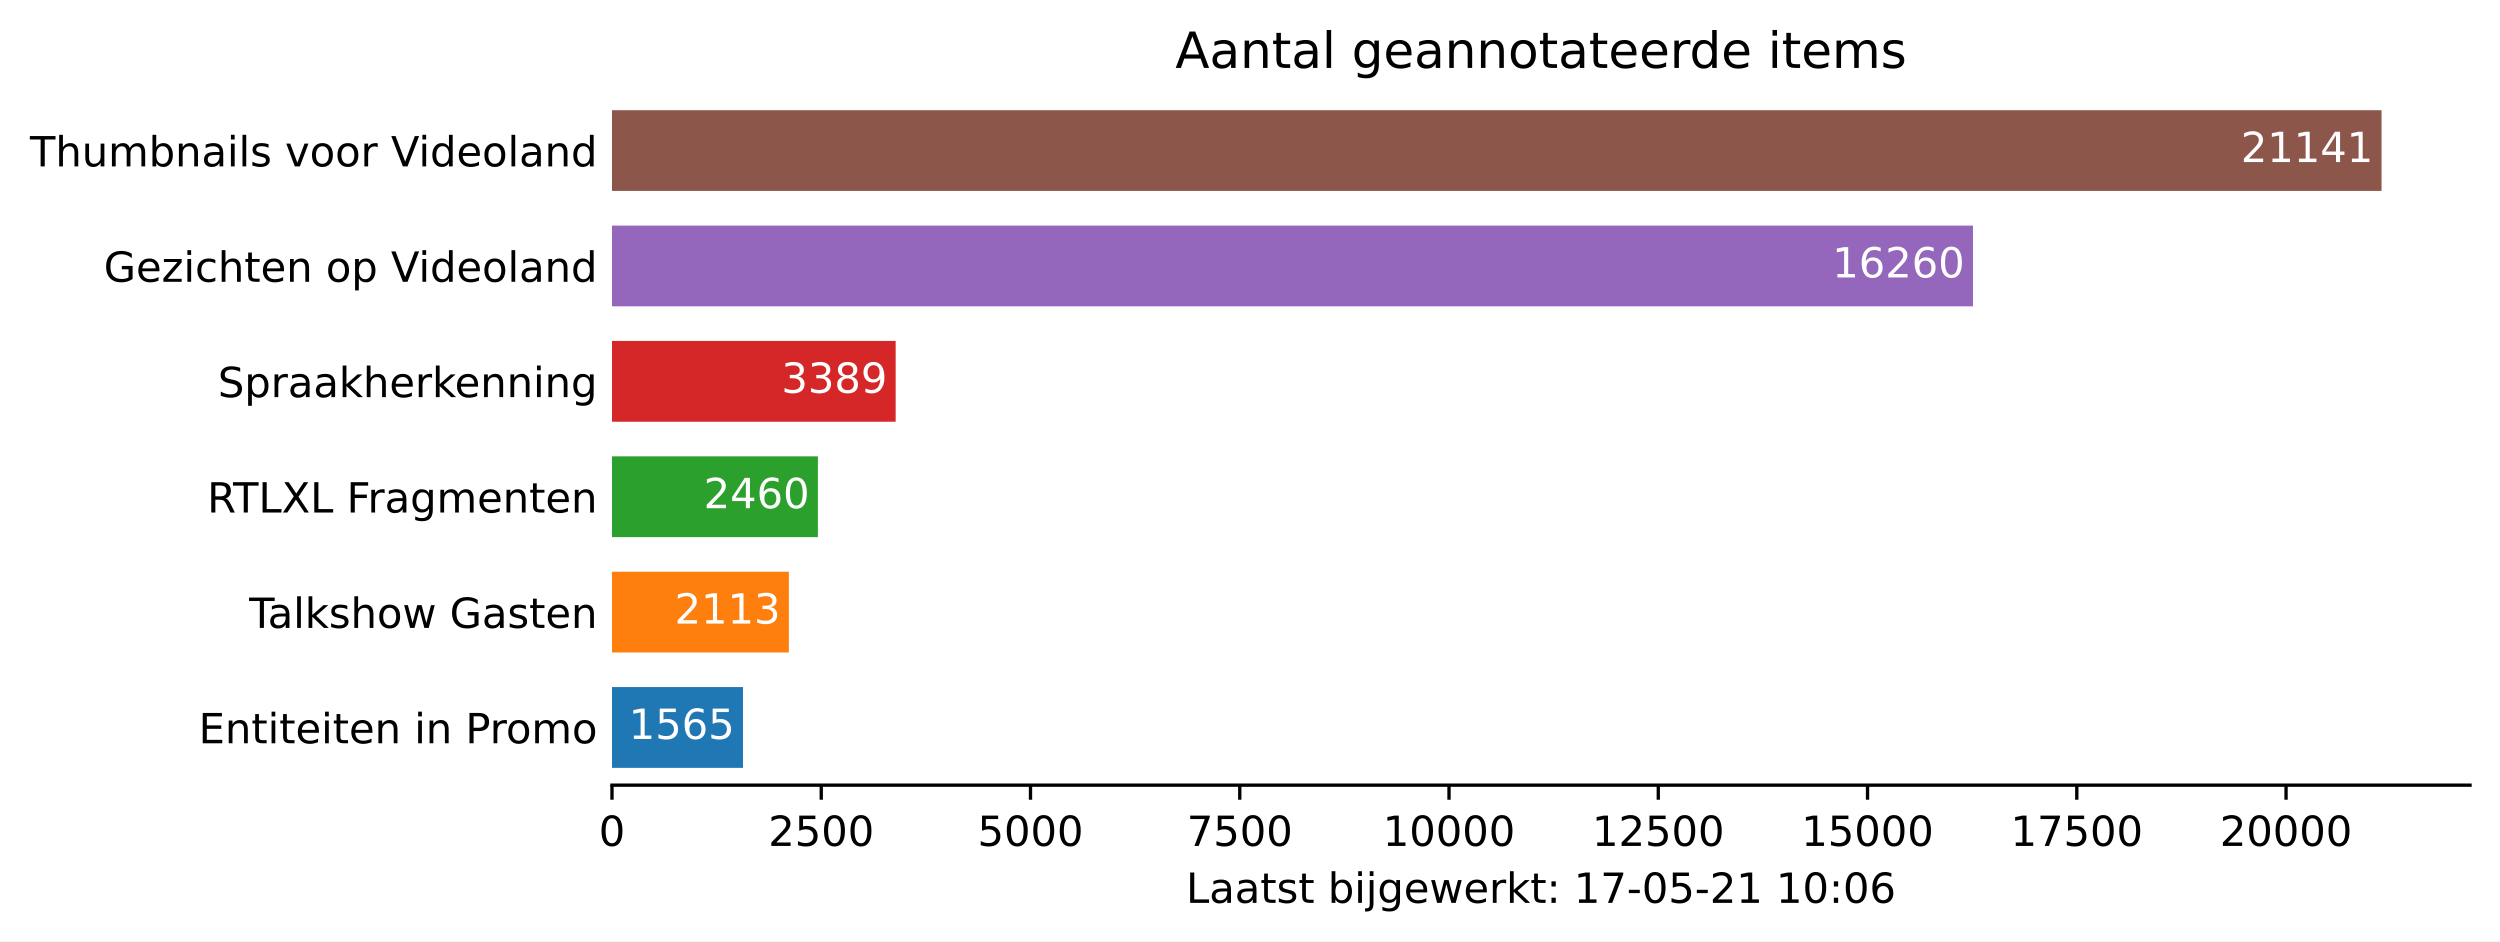
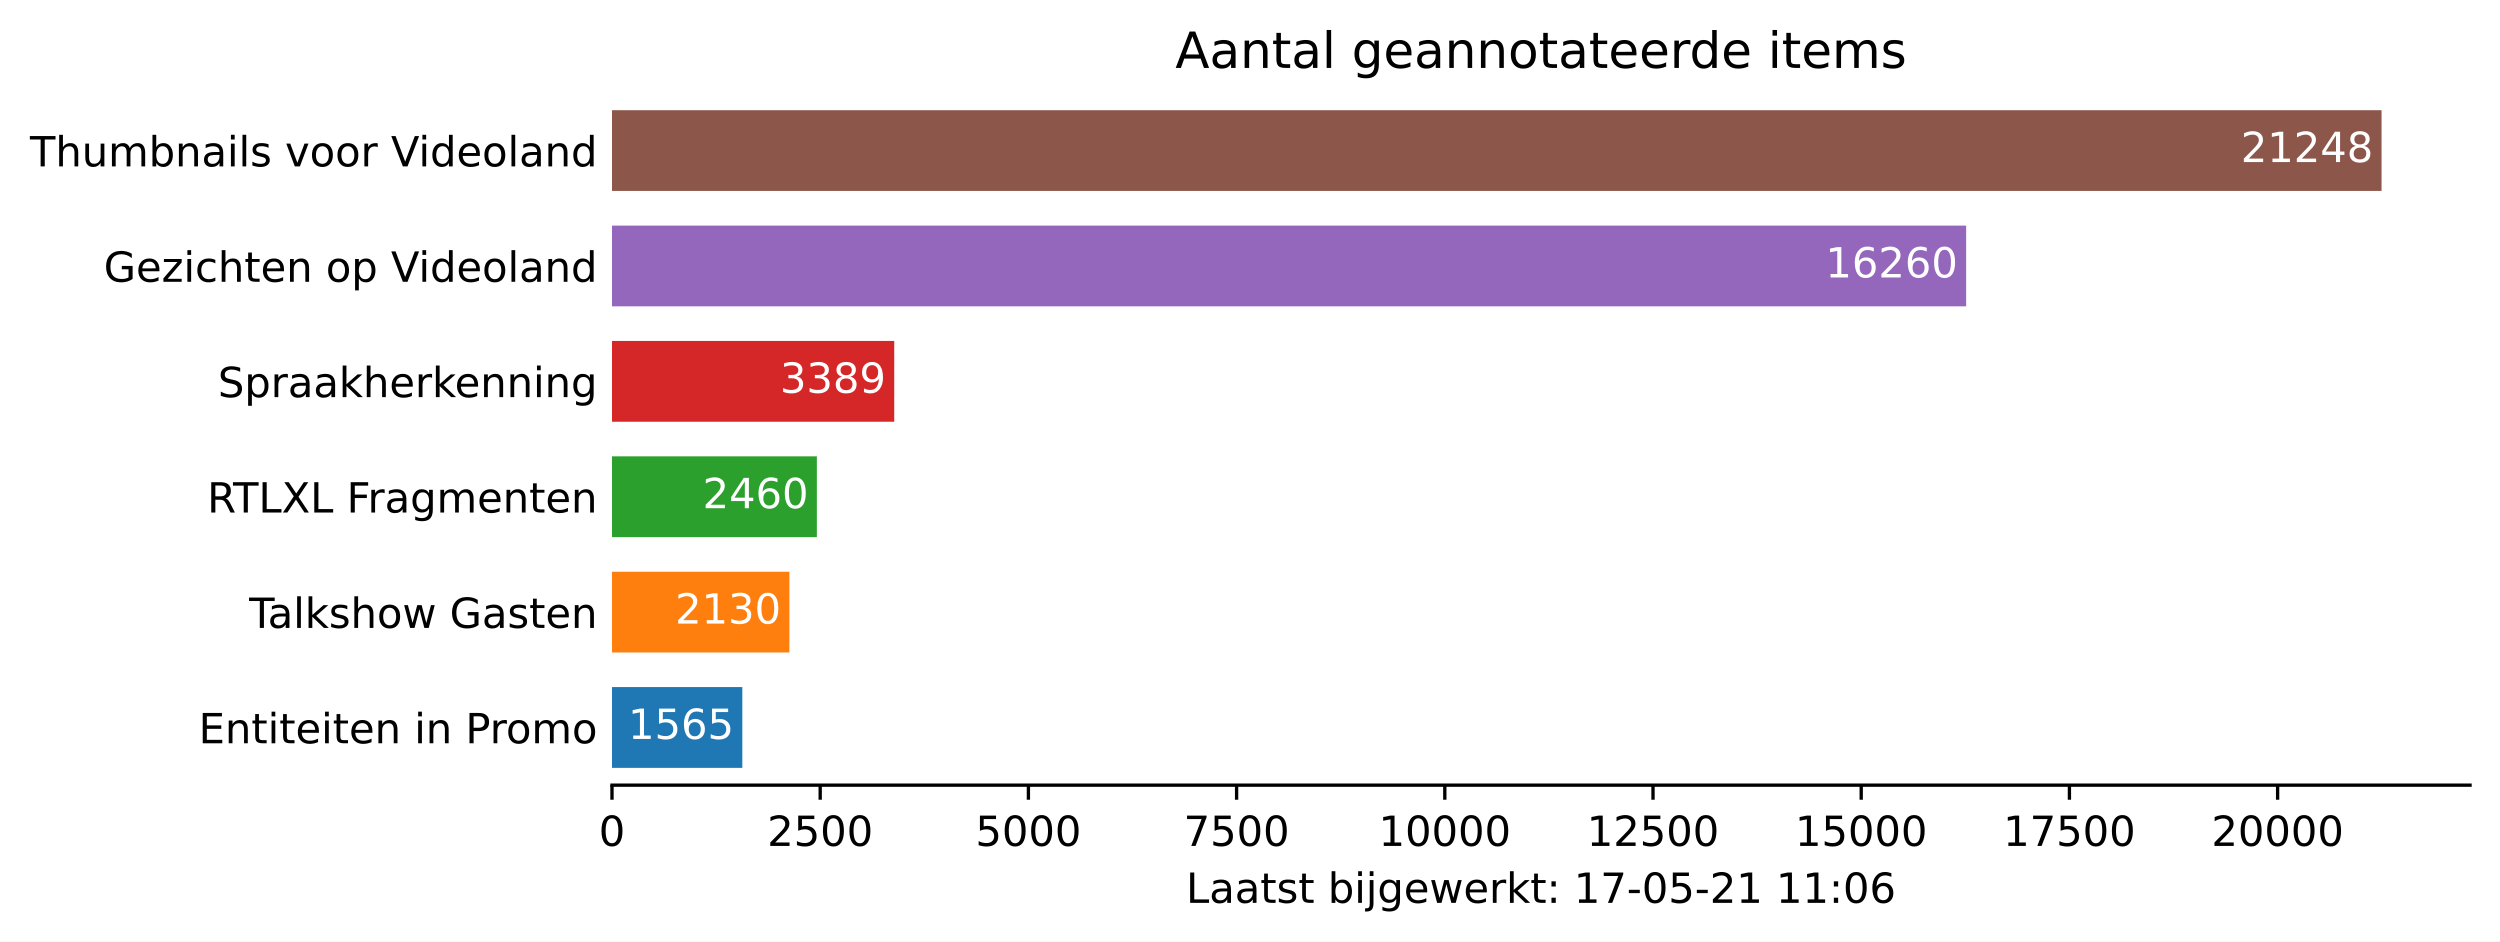
<svg xmlns="http://www.w3.org/2000/svg" xmlns:xlink="http://www.w3.org/1999/xlink" height="226.194pt" version="1.1" viewBox="0 0 600.633 226.194" width="600.633pt">
  <defs>
    <style type="text/css">*{stroke-linecap:butt;stroke-linejoin:round;}</style>
  </defs>
  <g id="figure_1">
    <g id="patch_1">
      <path d="M 0 226.194  L 600.633 226.194  L 600.633 0  L 0 0  z " style="fill:#ffffff;" />
    </g>
    <g id="axes_1">
      <g id="patch_2">
        <path d="M 147.033 188.638  L 593.433 188.638  L 593.433 22.318  L 147.033 22.318  z " style="fill:#ffffff;" />
      </g>
      <g id="patch_3">
-         <path clip-path="url(#paf10c03ac3)" d="M 147.033 184.48  L 178.505 184.48  L 178.505 165.076  L 147.033 165.076  z " style="fill:#1f77b4;" />
+         <path clip-path="url(#p3c21c45943)" d="M 147.033 184.48  L 178.346 184.48  L 178.346 165.076  L 147.033 165.076  z " style="fill:#1f77b4;" />
      </g>
      <g id="patch_4">
-         <path clip-path="url(#paf10c03ac3)" d="M 147.033 156.76  L 189.525 156.76  L 189.525 137.356  L 147.033 137.356  z " style="fill:#ff7f0e;" />
+         <path clip-path="url(#p3c21c45943)" d="M 147.033 156.76  L 189.651 156.76  L 189.651 137.356  L 147.033 137.356  z " style="fill:#ff7f0e;" />
      </g>
      <g id="patch_5">
-         <path clip-path="url(#paf10c03ac3)" d="M 147.033 129.04  L 196.503 129.04  L 196.503 109.636  L 147.033 109.636  z " style="fill:#2ca02c;" />
+         <path clip-path="url(#p3c21c45943)" d="M 147.033 129.04  L 196.254 129.04  L 196.254 109.636  L 147.033 109.636  z " style="fill:#2ca02c;" />
      </g>
      <g id="patch_6">
-         <path clip-path="url(#paf10c03ac3)" d="M 147.033 101.32  L 215.185 101.32  L 215.185 81.916  L 147.033 81.916  z " style="fill:#d62728;" />
+         <path clip-path="url(#p3c21c45943)" d="M 147.033 101.32  L 214.842 101.32  L 214.842 81.916  L 147.033 81.916  z " style="fill:#d62728;" />
      </g>
      <g id="patch_7">
-         <path clip-path="url(#paf10c03ac3)" d="M 147.033 73.6  L 474.019 73.6  L 474.019 54.196  L 147.033 54.196  z " style="fill:#9467bd;" />
+         <path clip-path="url(#p3c21c45943)" d="M 147.033 73.6  L 472.373 73.6  L 472.373 54.196  L 147.033 54.196  z " style="fill:#9467bd;" />
      </g>
      <g id="patch_8">
-         <path clip-path="url(#paf10c03ac3)" d="M 147.033 45.88  L 572.176 45.88  L 572.176 26.476  L 147.033 26.476  z " style="fill:#8c564b;" />
+         <path clip-path="url(#p3c21c45943)" d="M 147.033 45.88  L 572.176 45.88  L 572.176 26.476  L 147.033 26.476  z " style="fill:#8c564b;" />
      </g>
      <g id="matplotlib.axis_1">
        <g id="xtick_1">
          <g id="line2d_1">
            <defs>
-               <path d="M 0 0  L 0 3.5  " id="m97159101c2" style="stroke:#000000;stroke-width:0.8;" />
+               <path d="M 0 0  L 0 3.5  " id="mb8244e22da" style="stroke:#000000;stroke-width:0.8;" />
            </defs>
            <g>
-               <use style="stroke:#000000;stroke-width:0.8;" x="147.033" xlink:href="#m97159101c2" y="188.638" />
+               <use style="stroke:#000000;stroke-width:0.8;" x="147.033" xlink:href="#mb8244e22da" y="188.638" />
            </g>
          </g>
          <g id="text_1">
            <g transform="translate(143.8516 203.2366)scale(0.1 -0.1)">
              <defs>
                <path d="M 2034 4250  Q 1547 4250 1301 3770  Q 1056 3291 1056 2328  Q 1056 1369 1301 889  Q 1547 409 2034 409  Q 2525 409 2770 889  Q 3016 1369 3016 2328  Q 3016 3291 2770 3770  Q 2525 4250 2034 4250  z M 2034 4750  Q 2819 4750 3233 4129  Q 3647 3509 3647 2328  Q 3647 1150 3233 529  Q 2819 -91 2034 -91  Q 1250 -91 836 529  Q 422 1150 422 2328  Q 422 3509 836 4129  Q 1250 4750 2034 4750  z " id="DejaVuSans-30" transform="scale(0.015625)" />
              </defs>
              <use xlink:href="#DejaVuSans-30" />
            </g>
          </g>
        </g>
        <g id="xtick_2">
          <g id="line2d_2">
            <g>
-               <use style="stroke:#000000;stroke-width:0.8;" x="197.307" xlink:href="#m97159101c2" y="188.638" />
+               <use style="stroke:#000000;stroke-width:0.8;" x="197.054" xlink:href="#mb8244e22da" y="188.638" />
            </g>
          </g>
          <g id="text_2">
-             <g transform="translate(184.5825 203.2366)scale(0.1 -0.1)">
+             <g transform="translate(184.3293 203.2366)scale(0.1 -0.1)">
              <defs>
                <path d="M 1228 531  L 3431 531  L 3431 0  L 469 0  L 469 531  Q 828 903 1448 1529  Q 2069 2156 2228 2338  Q 2531 2678 2651 2914  Q 2772 3150 2772 3378  Q 2772 3750 2511 3984  Q 2250 4219 1831 4219  Q 1534 4219 1204 4116  Q 875 4013 500 3803  L 500 4441  Q 881 4594 1212 4672  Q 1544 4750 1819 4750  Q 2544 4750 2975 4387  Q 3406 4025 3406 3419  Q 3406 3131 3298 2873  Q 3191 2616 2906 2266  Q 2828 2175 2409 1742  Q 1991 1309 1228 531  z " id="DejaVuSans-32" transform="scale(0.015625)" />
                <path d="M 691 4666  L 3169 4666  L 3169 4134  L 1269 4134  L 1269 2991  Q 1406 3038 1543 3061  Q 1681 3084 1819 3084  Q 2600 3084 3056 2656  Q 3513 2228 3513 1497  Q 3513 744 3044 326  Q 2575 -91 1722 -91  Q 1428 -91 1123 -41  Q 819 9 494 109  L 494 744  Q 775 591 1075 516  Q 1375 441 1709 441  Q 2250 441 2565 725  Q 2881 1009 2881 1497  Q 2881 1984 2565 2268  Q 2250 2553 1709 2553  Q 1456 2553 1204 2497  Q 953 2441 691 2322  L 691 4666  z " id="DejaVuSans-35" transform="scale(0.015625)" />
              </defs>
              <use xlink:href="#DejaVuSans-32" />
              <use x="63.623" xlink:href="#DejaVuSans-35" />
              <use x="127.246" xlink:href="#DejaVuSans-30" />
              <use x="190.869" xlink:href="#DejaVuSans-30" />
            </g>
          </g>
        </g>
        <g id="xtick_3">
          <g id="line2d_3">
            <g>
-               <use style="stroke:#000000;stroke-width:0.8;" x="247.582" xlink:href="#m97159101c2" y="188.638" />
+               <use style="stroke:#000000;stroke-width:0.8;" x="247.076" xlink:href="#mb8244e22da" y="188.638" />
            </g>
          </g>
          <g id="text_3">
-             <g transform="translate(234.8572 203.2366)scale(0.1 -0.1)">
+             <g transform="translate(234.3508 203.2366)scale(0.1 -0.1)">
              <use xlink:href="#DejaVuSans-35" />
              <use x="63.623" xlink:href="#DejaVuSans-30" />
              <use x="127.246" xlink:href="#DejaVuSans-30" />
              <use x="190.869" xlink:href="#DejaVuSans-30" />
            </g>
          </g>
        </g>
        <g id="xtick_4">
          <g id="line2d_4">
            <g>
-               <use style="stroke:#000000;stroke-width:0.8;" x="297.857" xlink:href="#m97159101c2" y="188.638" />
+               <use style="stroke:#000000;stroke-width:0.8;" x="297.097" xlink:href="#mb8244e22da" y="188.638" />
            </g>
          </g>
          <g id="text_4">
-             <g transform="translate(285.1319 203.2366)scale(0.1 -0.1)">
+             <g transform="translate(284.3724 203.2366)scale(0.1 -0.1)">
              <defs>
                <path d="M 525 4666  L 3525 4666  L 3525 4397  L 1831 0  L 1172 0  L 2766 4134  L 525 4134  L 525 4666  z " id="DejaVuSans-37" transform="scale(0.015625)" />
              </defs>
              <use xlink:href="#DejaVuSans-37" />
              <use x="63.623" xlink:href="#DejaVuSans-35" />
              <use x="127.246" xlink:href="#DejaVuSans-30" />
              <use x="190.869" xlink:href="#DejaVuSans-30" />
            </g>
          </g>
        </g>
        <g id="xtick_5">
          <g id="line2d_5">
            <g>
-               <use style="stroke:#000000;stroke-width:0.8;" x="348.132" xlink:href="#m97159101c2" y="188.638" />
+               <use style="stroke:#000000;stroke-width:0.8;" x="347.119" xlink:href="#mb8244e22da" y="188.638" />
            </g>
          </g>
          <g id="text_5">
-             <g transform="translate(332.2253 203.2366)scale(0.1 -0.1)">
+             <g transform="translate(331.2126 203.2366)scale(0.1 -0.1)">
              <defs>
                <path d="M 794 531  L 1825 531  L 1825 4091  L 703 3866  L 703 4441  L 1819 4666  L 2450 4666  L 2450 531  L 3481 531  L 3481 0  L 794 0  L 794 531  z " id="DejaVuSans-31" transform="scale(0.015625)" />
              </defs>
              <use xlink:href="#DejaVuSans-31" />
              <use x="63.623" xlink:href="#DejaVuSans-30" />
              <use x="127.246" xlink:href="#DejaVuSans-30" />
              <use x="190.869" xlink:href="#DejaVuSans-30" />
              <use x="254.492" xlink:href="#DejaVuSans-30" />
            </g>
          </g>
        </g>
        <g id="xtick_6">
          <g id="line2d_6">
            <g>
-               <use style="stroke:#000000;stroke-width:0.8;" x="398.406" xlink:href="#m97159101c2" y="188.638" />
+               <use style="stroke:#000000;stroke-width:0.8;" x="397.14" xlink:href="#mb8244e22da" y="188.638" />
            </g>
          </g>
          <g id="text_6">
-             <g transform="translate(382.5 203.2366)scale(0.1 -0.1)">
+             <g transform="translate(381.2341 203.2366)scale(0.1 -0.1)">
              <use xlink:href="#DejaVuSans-31" />
              <use x="63.623" xlink:href="#DejaVuSans-32" />
              <use x="127.246" xlink:href="#DejaVuSans-35" />
              <use x="190.869" xlink:href="#DejaVuSans-30" />
              <use x="254.492" xlink:href="#DejaVuSans-30" />
            </g>
          </g>
        </g>
        <g id="xtick_7">
          <g id="line2d_7">
            <g>
-               <use style="stroke:#000000;stroke-width:0.8;" x="448.681" xlink:href="#m97159101c2" y="188.638" />
+               <use style="stroke:#000000;stroke-width:0.8;" x="447.162" xlink:href="#mb8244e22da" y="188.638" />
            </g>
          </g>
          <g id="text_7">
-             <g transform="translate(432.7747 203.2366)scale(0.1 -0.1)">
+             <g transform="translate(431.2557 203.2366)scale(0.1 -0.1)">
              <use xlink:href="#DejaVuSans-31" />
              <use x="63.623" xlink:href="#DejaVuSans-35" />
              <use x="127.246" xlink:href="#DejaVuSans-30" />
              <use x="190.869" xlink:href="#DejaVuSans-30" />
              <use x="254.492" xlink:href="#DejaVuSans-30" />
            </g>
          </g>
        </g>
        <g id="xtick_8">
          <g id="line2d_8">
            <g>
-               <use style="stroke:#000000;stroke-width:0.8;" x="498.956" xlink:href="#m97159101c2" y="188.638" />
+               <use style="stroke:#000000;stroke-width:0.8;" x="497.183" xlink:href="#mb8244e22da" y="188.638" />
            </g>
          </g>
          <g id="text_8">
-             <g transform="translate(483.0494 203.2366)scale(0.1 -0.1)">
+             <g transform="translate(481.2772 203.2366)scale(0.1 -0.1)">
              <use xlink:href="#DejaVuSans-31" />
              <use x="63.623" xlink:href="#DejaVuSans-37" />
              <use x="127.246" xlink:href="#DejaVuSans-35" />
              <use x="190.869" xlink:href="#DejaVuSans-30" />
              <use x="254.492" xlink:href="#DejaVuSans-30" />
            </g>
          </g>
        </g>
        <g id="xtick_9">
          <g id="line2d_9">
            <g>
-               <use style="stroke:#000000;stroke-width:0.8;" x="549.23" xlink:href="#m97159101c2" y="188.638" />
+               <use style="stroke:#000000;stroke-width:0.8;" x="547.205" xlink:href="#mb8244e22da" y="188.638" />
            </g>
          </g>
          <g id="text_9">
-             <g transform="translate(533.3241 203.2366)scale(0.1 -0.1)">
+             <g transform="translate(531.2987 203.2366)scale(0.1 -0.1)">
              <use xlink:href="#DejaVuSans-32" />
              <use x="63.623" xlink:href="#DejaVuSans-30" />
              <use x="127.246" xlink:href="#DejaVuSans-30" />
              <use x="190.869" xlink:href="#DejaVuSans-30" />
              <use x="254.492" xlink:href="#DejaVuSans-30" />
            </g>
          </g>
        </g>
        <g id="text_10">
          <g transform="translate(284.9578 216.9147)scale(0.1 -0.1)">
            <defs>
              <path d="M 628 4666  L 1259 4666  L 1259 531  L 3531 531  L 3531 0  L 628 0  L 628 4666  z " id="DejaVuSans-4c" transform="scale(0.015625)" />
              <path d="M 2194 1759  Q 1497 1759 1228 1600  Q 959 1441 959 1056  Q 959 750 1161 570  Q 1363 391 1709 391  Q 2188 391 2477 730  Q 2766 1069 2766 1631  L 2766 1759  L 2194 1759  z M 3341 1997  L 3341 0  L 2766 0  L 2766 531  Q 2569 213 2275 61  Q 1981 -91 1556 -91  Q 1019 -91 701 211  Q 384 513 384 1019  Q 384 1609 779 1909  Q 1175 2209 1959 2209  L 2766 2209  L 2766 2266  Q 2766 2663 2505 2880  Q 2244 3097 1772 3097  Q 1472 3097 1187 3025  Q 903 2953 641 2809  L 641 3341  Q 956 3463 1253 3523  Q 1550 3584 1831 3584  Q 2591 3584 2966 3190  Q 3341 2797 3341 1997  z " id="DejaVuSans-61" transform="scale(0.015625)" />
              <path d="M 1172 4494  L 1172 3500  L 2356 3500  L 2356 3053  L 1172 3053  L 1172 1153  Q 1172 725 1289 603  Q 1406 481 1766 481  L 2356 481  L 2356 0  L 1766 0  Q 1100 0 847 248  Q 594 497 594 1153  L 594 3053  L 172 3053  L 172 3500  L 594 3500  L 594 4494  L 1172 4494  z " id="DejaVuSans-74" transform="scale(0.015625)" />
              <path d="M 2834 3397  L 2834 2853  Q 2591 2978 2328 3040  Q 2066 3103 1784 3103  Q 1356 3103 1142 2972  Q 928 2841 928 2578  Q 928 2378 1081 2264  Q 1234 2150 1697 2047  L 1894 2003  Q 2506 1872 2764 1633  Q 3022 1394 3022 966  Q 3022 478 2636 193  Q 2250 -91 1575 -91  Q 1294 -91 989 -36  Q 684 19 347 128  L 347 722  Q 666 556 975 473  Q 1284 391 1588 391  Q 1994 391 2212 530  Q 2431 669 2431 922  Q 2431 1156 2273 1281  Q 2116 1406 1581 1522  L 1381 1569  Q 847 1681 609 1914  Q 372 2147 372 2553  Q 372 3047 722 3315  Q 1072 3584 1716 3584  Q 2034 3584 2315 3537  Q 2597 3491 2834 3397  z " id="DejaVuSans-73" transform="scale(0.015625)" />
              <path id="DejaVuSans-20" transform="scale(0.015625)" />
              <path d="M 3116 1747  Q 3116 2381 2855 2742  Q 2594 3103 2138 3103  Q 1681 3103 1420 2742  Q 1159 2381 1159 1747  Q 1159 1113 1420 752  Q 1681 391 2138 391  Q 2594 391 2855 752  Q 3116 1113 3116 1747  z M 1159 2969  Q 1341 3281 1617 3432  Q 1894 3584 2278 3584  Q 2916 3584 3314 3078  Q 3713 2572 3713 1747  Q 3713 922 3314 415  Q 2916 -91 2278 -91  Q 1894 -91 1617 61  Q 1341 213 1159 525  L 1159 0  L 581 0  L 581 4863  L 1159 4863  L 1159 2969  z " id="DejaVuSans-62" transform="scale(0.015625)" />
              <path d="M 603 3500  L 1178 3500  L 1178 0  L 603 0  L 603 3500  z M 603 4863  L 1178 4863  L 1178 4134  L 603 4134  L 603 4863  z " id="DejaVuSans-69" transform="scale(0.015625)" />
              <path d="M 603 3500  L 1178 3500  L 1178 -63  Q 1178 -731 923 -1031  Q 669 -1331 103 -1331  L -116 -1331  L -116 -844  L 38 -844  Q 366 -844 484 -692  Q 603 -541 603 -63  L 603 3500  z M 603 4863  L 1178 4863  L 1178 4134  L 603 4134  L 603 4863  z " id="DejaVuSans-6a" transform="scale(0.015625)" />
              <path d="M 2906 1791  Q 2906 2416 2648 2759  Q 2391 3103 1925 3103  Q 1463 3103 1205 2759  Q 947 2416 947 1791  Q 947 1169 1205 825  Q 1463 481 1925 481  Q 2391 481 2648 825  Q 2906 1169 2906 1791  z M 3481 434  Q 3481 -459 3084 -895  Q 2688 -1331 1869 -1331  Q 1566 -1331 1297 -1286  Q 1028 -1241 775 -1147  L 775 -588  Q 1028 -725 1275 -790  Q 1522 -856 1778 -856  Q 2344 -856 2625 -561  Q 2906 -266 2906 331  L 2906 616  Q 2728 306 2450 153  Q 2172 0 1784 0  Q 1141 0 747 490  Q 353 981 353 1791  Q 353 2603 747 3093  Q 1141 3584 1784 3584  Q 2172 3584 2450 3431  Q 2728 3278 2906 2969  L 2906 3500  L 3481 3500  L 3481 434  z " id="DejaVuSans-67" transform="scale(0.015625)" />
              <path d="M 3597 1894  L 3597 1613  L 953 1613  Q 991 1019 1311 708  Q 1631 397 2203 397  Q 2534 397 2845 478  Q 3156 559 3463 722  L 3463 178  Q 3153 47 2828 -22  Q 2503 -91 2169 -91  Q 1331 -91 842 396  Q 353 884 353 1716  Q 353 2575 817 3079  Q 1281 3584 2069 3584  Q 2775 3584 3186 3129  Q 3597 2675 3597 1894  z M 3022 2063  Q 3016 2534 2758 2815  Q 2500 3097 2075 3097  Q 1594 3097 1305 2825  Q 1016 2553 972 2059  L 3022 2063  z " id="DejaVuSans-65" transform="scale(0.015625)" />
              <path d="M 269 3500  L 844 3500  L 1563 769  L 2278 3500  L 2956 3500  L 3675 769  L 4391 3500  L 4966 3500  L 4050 0  L 3372 0  L 2619 2869  L 1863 0  L 1184 0  L 269 3500  z " id="DejaVuSans-77" transform="scale(0.015625)" />
              <path d="M 2631 2963  Q 2534 3019 2420 3045  Q 2306 3072 2169 3072  Q 1681 3072 1420 2755  Q 1159 2438 1159 1844  L 1159 0  L 581 0  L 581 3500  L 1159 3500  L 1159 2956  Q 1341 3275 1631 3429  Q 1922 3584 2338 3584  Q 2397 3584 2469 3576  Q 2541 3569 2628 3553  L 2631 2963  z " id="DejaVuSans-72" transform="scale(0.015625)" />
              <path d="M 581 4863  L 1159 4863  L 1159 1991  L 2875 3500  L 3609 3500  L 1753 1863  L 3688 0  L 2938 0  L 1159 1709  L 1159 0  L 581 0  L 581 4863  z " id="DejaVuSans-6b" transform="scale(0.015625)" />
              <path d="M 750 794  L 1409 794  L 1409 0  L 750 0  L 750 794  z M 750 3309  L 1409 3309  L 1409 2516  L 750 2516  L 750 3309  z " id="DejaVuSans-3a" transform="scale(0.015625)" />
              <path d="M 313 2009  L 1997 2009  L 1997 1497  L 313 1497  L 313 2009  z " id="DejaVuSans-2d" transform="scale(0.015625)" />
              <path d="M 2113 2584  Q 1688 2584 1439 2293  Q 1191 2003 1191 1497  Q 1191 994 1439 701  Q 1688 409 2113 409  Q 2538 409 2786 701  Q 3034 994 3034 1497  Q 3034 2003 2786 2293  Q 2538 2584 2113 2584  z M 3366 4563  L 3366 3988  Q 3128 4100 2886 4159  Q 2644 4219 2406 4219  Q 1781 4219 1451 3797  Q 1122 3375 1075 2522  Q 1259 2794 1537 2939  Q 1816 3084 2150 3084  Q 2853 3084 3261 2657  Q 3669 2231 3669 1497  Q 3669 778 3244 343  Q 2819 -91 2113 -91  Q 1303 -91 875 529  Q 447 1150 447 2328  Q 447 3434 972 4092  Q 1497 4750 2381 4750  Q 2619 4750 2861 4703  Q 3103 4656 3366 4563  z " id="DejaVuSans-36" transform="scale(0.015625)" />
            </defs>
            <use xlink:href="#DejaVuSans-4c" />
            <use x="55.713" xlink:href="#DejaVuSans-61" />
            <use x="116.992" xlink:href="#DejaVuSans-61" />
            <use x="178.271" xlink:href="#DejaVuSans-74" />
            <use x="217.48" xlink:href="#DejaVuSans-73" />
            <use x="269.58" xlink:href="#DejaVuSans-74" />
            <use x="308.789" xlink:href="#DejaVuSans-20" />
            <use x="340.576" xlink:href="#DejaVuSans-62" />
            <use x="404.053" xlink:href="#DejaVuSans-69" />
            <use x="431.836" xlink:href="#DejaVuSans-6a" />
            <use x="459.619" xlink:href="#DejaVuSans-67" />
            <use x="523.096" xlink:href="#DejaVuSans-65" />
            <use x="584.619" xlink:href="#DejaVuSans-77" />
            <use x="666.406" xlink:href="#DejaVuSans-65" />
            <use x="727.93" xlink:href="#DejaVuSans-72" />
            <use x="769.043" xlink:href="#DejaVuSans-6b" />
            <use x="826.953" xlink:href="#DejaVuSans-74" />
            <use x="866.162" xlink:href="#DejaVuSans-3a" />
            <use x="899.854" xlink:href="#DejaVuSans-20" />
            <use x="931.641" xlink:href="#DejaVuSans-31" />
            <use x="995.264" xlink:href="#DejaVuSans-37" />
            <use x="1058.887" xlink:href="#DejaVuSans-2d" />
            <use x="1094.971" xlink:href="#DejaVuSans-30" />
            <use x="1158.594" xlink:href="#DejaVuSans-35" />
            <use x="1222.217" xlink:href="#DejaVuSans-2d" />
            <use x="1258.301" xlink:href="#DejaVuSans-32" />
            <use x="1321.924" xlink:href="#DejaVuSans-31" />
            <use x="1385.547" xlink:href="#DejaVuSans-20" />
            <use x="1417.334" xlink:href="#DejaVuSans-31" />
-             <use x="1480.957" xlink:href="#DejaVuSans-30" />
+             <use x="1480.957" xlink:href="#DejaVuSans-31" />
            <use x="1544.58" xlink:href="#DejaVuSans-3a" />
            <use x="1578.271" xlink:href="#DejaVuSans-30" />
            <use x="1641.895" xlink:href="#DejaVuSans-36" />
          </g>
        </g>
      </g>
      <g id="matplotlib.axis_2">
        <g id="ytick_1">
          <g id="line2d_10" />
          <g id="text_11">
            <g transform="translate(47.725 178.5773)scale(0.1 -0.1)">
              <defs>
                <path d="M 628 4666  L 3578 4666  L 3578 4134  L 1259 4134  L 1259 2753  L 3481 2753  L 3481 2222  L 1259 2222  L 1259 531  L 3634 531  L 3634 0  L 628 0  L 628 4666  z " id="DejaVuSans-45" transform="scale(0.015625)" />
                <path d="M 3513 2113  L 3513 0  L 2938 0  L 2938 2094  Q 2938 2591 2744 2837  Q 2550 3084 2163 3084  Q 1697 3084 1428 2787  Q 1159 2491 1159 1978  L 1159 0  L 581 0  L 581 3500  L 1159 3500  L 1159 2956  Q 1366 3272 1645 3428  Q 1925 3584 2291 3584  Q 2894 3584 3203 3211  Q 3513 2838 3513 2113  z " id="DejaVuSans-6e" transform="scale(0.015625)" />
                <path d="M 1259 4147  L 1259 2394  L 2053 2394  Q 2494 2394 2734 2622  Q 2975 2850 2975 3272  Q 2975 3691 2734 3919  Q 2494 4147 2053 4147  L 1259 4147  z M 628 4666  L 2053 4666  Q 2838 4666 3239 4311  Q 3641 3956 3641 3272  Q 3641 2581 3239 2228  Q 2838 1875 2053 1875  L 1259 1875  L 1259 0  L 628 0  L 628 4666  z " id="DejaVuSans-50" transform="scale(0.015625)" />
                <path d="M 1959 3097  Q 1497 3097 1228 2736  Q 959 2375 959 1747  Q 959 1119 1226 758  Q 1494 397 1959 397  Q 2419 397 2687 759  Q 2956 1122 2956 1747  Q 2956 2369 2687 2733  Q 2419 3097 1959 3097  z M 1959 3584  Q 2709 3584 3137 3096  Q 3566 2609 3566 1747  Q 3566 888 3137 398  Q 2709 -91 1959 -91  Q 1206 -91 779 398  Q 353 888 353 1747  Q 353 2609 779 3096  Q 1206 3584 1959 3584  z " id="DejaVuSans-6f" transform="scale(0.015625)" />
                <path d="M 3328 2828  Q 3544 3216 3844 3400  Q 4144 3584 4550 3584  Q 5097 3584 5394 3201  Q 5691 2819 5691 2113  L 5691 0  L 5113 0  L 5113 2094  Q 5113 2597 4934 2840  Q 4756 3084 4391 3084  Q 3944 3084 3684 2787  Q 3425 2491 3425 1978  L 3425 0  L 2847 0  L 2847 2094  Q 2847 2600 2669 2842  Q 2491 3084 2119 3084  Q 1678 3084 1418 2786  Q 1159 2488 1159 1978  L 1159 0  L 581 0  L 581 3500  L 1159 3500  L 1159 2956  Q 1356 3278 1631 3431  Q 1906 3584 2284 3584  Q 2666 3584 2933 3390  Q 3200 3197 3328 2828  z " id="DejaVuSans-6d" transform="scale(0.015625)" />
              </defs>
              <use xlink:href="#DejaVuSans-45" />
              <use x="63.184" xlink:href="#DejaVuSans-6e" />
              <use x="126.562" xlink:href="#DejaVuSans-74" />
              <use x="165.771" xlink:href="#DejaVuSans-69" />
              <use x="193.555" xlink:href="#DejaVuSans-74" />
              <use x="232.764" xlink:href="#DejaVuSans-65" />
              <use x="294.287" xlink:href="#DejaVuSans-69" />
              <use x="322.07" xlink:href="#DejaVuSans-74" />
              <use x="361.279" xlink:href="#DejaVuSans-65" />
              <use x="422.803" xlink:href="#DejaVuSans-6e" />
              <use x="486.182" xlink:href="#DejaVuSans-20" />
              <use x="517.969" xlink:href="#DejaVuSans-69" />
              <use x="545.752" xlink:href="#DejaVuSans-6e" />
              <use x="609.131" xlink:href="#DejaVuSans-20" />
              <use x="640.918" xlink:href="#DejaVuSans-50" />
              <use x="699.471" xlink:href="#DejaVuSans-72" />
              <use x="738.334" xlink:href="#DejaVuSans-6f" />
              <use x="799.516" xlink:href="#DejaVuSans-6d" />
              <use x="896.928" xlink:href="#DejaVuSans-6f" />
            </g>
          </g>
        </g>
        <g id="ytick_2">
          <g id="line2d_11" />
          <g id="text_12">
            <g transform="translate(59.85938 150.8573)scale(0.1 -0.1)">
              <defs>
                <path d="M -19 4666  L 3928 4666  L 3928 4134  L 2272 4134  L 2272 0  L 1638 0  L 1638 4134  L -19 4134  L -19 4666  z " id="DejaVuSans-54" transform="scale(0.015625)" />
                <path d="M 603 4863  L 1178 4863  L 1178 0  L 603 0  L 603 4863  z " id="DejaVuSans-6c" transform="scale(0.015625)" />
                <path d="M 3513 2113  L 3513 0  L 2938 0  L 2938 2094  Q 2938 2591 2744 2837  Q 2550 3084 2163 3084  Q 1697 3084 1428 2787  Q 1159 2491 1159 1978  L 1159 0  L 581 0  L 581 4863  L 1159 4863  L 1159 2956  Q 1366 3272 1645 3428  Q 1925 3584 2291 3584  Q 2894 3584 3203 3211  Q 3513 2838 3513 2113  z " id="DejaVuSans-68" transform="scale(0.015625)" />
                <path d="M 3809 666  L 3809 1919  L 2778 1919  L 2778 2438  L 4434 2438  L 4434 434  Q 4069 175 3628 42  Q 3188 -91 2688 -91  Q 1594 -91 976 548  Q 359 1188 359 2328  Q 359 3472 976 4111  Q 1594 4750 2688 4750  Q 3144 4750 3555 4637  Q 3966 4525 4313 4306  L 4313 3634  Q 3963 3931 3569 4081  Q 3175 4231 2741 4231  Q 1884 4231 1454 3753  Q 1025 3275 1025 2328  Q 1025 1384 1454 906  Q 1884 428 2741 428  Q 3075 428 3337 486  Q 3600 544 3809 666  z " id="DejaVuSans-47" transform="scale(0.015625)" />
              </defs>
              <use xlink:href="#DejaVuSans-54" />
              <use x="44.584" xlink:href="#DejaVuSans-61" />
              <use x="105.863" xlink:href="#DejaVuSans-6c" />
              <use x="133.646" xlink:href="#DejaVuSans-6b" />
              <use x="191.557" xlink:href="#DejaVuSans-73" />
              <use x="243.656" xlink:href="#DejaVuSans-68" />
              <use x="307.035" xlink:href="#DejaVuSans-6f" />
              <use x="368.217" xlink:href="#DejaVuSans-77" />
              <use x="450.004" xlink:href="#DejaVuSans-20" />
              <use x="481.791" xlink:href="#DejaVuSans-47" />
              <use x="559.281" xlink:href="#DejaVuSans-61" />
              <use x="620.561" xlink:href="#DejaVuSans-73" />
              <use x="672.66" xlink:href="#DejaVuSans-74" />
              <use x="711.869" xlink:href="#DejaVuSans-65" />
              <use x="773.393" xlink:href="#DejaVuSans-6e" />
            </g>
          </g>
        </g>
        <g id="ytick_3">
          <g id="line2d_12" />
          <g id="text_13">
            <g transform="translate(49.77344 123.1373)scale(0.1 -0.1)">
              <defs>
                <path d="M 2841 2188  Q 3044 2119 3236 1894  Q 3428 1669 3622 1275  L 4263 0  L 3584 0  L 2988 1197  Q 2756 1666 2539 1819  Q 2322 1972 1947 1972  L 1259 1972  L 1259 0  L 628 0  L 628 4666  L 2053 4666  Q 2853 4666 3247 4331  Q 3641 3997 3641 3322  Q 3641 2881 3436 2590  Q 3231 2300 2841 2188  z M 1259 4147  L 1259 2491  L 2053 2491  Q 2509 2491 2742 2702  Q 2975 2913 2975 3322  Q 2975 3731 2742 3939  Q 2509 4147 2053 4147  L 1259 4147  z " id="DejaVuSans-52" transform="scale(0.015625)" />
                <path d="M 403 4666  L 1081 4666  L 2241 2931  L 3406 4666  L 4084 4666  L 2584 2425  L 4184 0  L 3506 0  L 2194 1984  L 872 0  L 191 0  L 1856 2491  L 403 4666  z " id="DejaVuSans-58" transform="scale(0.015625)" />
                <path d="M 628 4666  L 3309 4666  L 3309 4134  L 1259 4134  L 1259 2759  L 3109 2759  L 3109 2228  L 1259 2228  L 1259 0  L 628 0  L 628 4666  z " id="DejaVuSans-46" transform="scale(0.015625)" />
              </defs>
              <use xlink:href="#DejaVuSans-52" />
              <use x="62.232" xlink:href="#DejaVuSans-54" />
              <use x="123.316" xlink:href="#DejaVuSans-4c" />
              <use x="179.029" xlink:href="#DejaVuSans-58" />
              <use x="247.535" xlink:href="#DejaVuSans-4c" />
              <use x="303.248" xlink:href="#DejaVuSans-20" />
              <use x="335.035" xlink:href="#DejaVuSans-46" />
              <use x="385.305" xlink:href="#DejaVuSans-72" />
              <use x="426.418" xlink:href="#DejaVuSans-61" />
              <use x="487.697" xlink:href="#DejaVuSans-67" />
              <use x="551.174" xlink:href="#DejaVuSans-6d" />
              <use x="648.586" xlink:href="#DejaVuSans-65" />
              <use x="710.109" xlink:href="#DejaVuSans-6e" />
              <use x="773.488" xlink:href="#DejaVuSans-74" />
              <use x="812.697" xlink:href="#DejaVuSans-65" />
              <use x="874.221" xlink:href="#DejaVuSans-6e" />
            </g>
          </g>
        </g>
        <g id="ytick_4">
          <g id="line2d_13" />
          <g id="text_14">
            <g transform="translate(52.35625 95.41734)scale(0.1 -0.1)">
              <defs>
                <path d="M 3425 4513  L 3425 3897  Q 3066 4069 2747 4153  Q 2428 4238 2131 4238  Q 1616 4238 1336 4038  Q 1056 3838 1056 3469  Q 1056 3159 1242 3001  Q 1428 2844 1947 2747  L 2328 2669  Q 3034 2534 3370 2195  Q 3706 1856 3706 1288  Q 3706 609 3251 259  Q 2797 -91 1919 -91  Q 1588 -91 1214 -16  Q 841 59 441 206  L 441 856  Q 825 641 1194 531  Q 1563 422 1919 422  Q 2459 422 2753 634  Q 3047 847 3047 1241  Q 3047 1584 2836 1778  Q 2625 1972 2144 2069  L 1759 2144  Q 1053 2284 737 2584  Q 422 2884 422 3419  Q 422 4038 858 4394  Q 1294 4750 2059 4750  Q 2388 4750 2728 4690  Q 3069 4631 3425 4513  z " id="DejaVuSans-53" transform="scale(0.015625)" />
                <path d="M 1159 525  L 1159 -1331  L 581 -1331  L 581 3500  L 1159 3500  L 1159 2969  Q 1341 3281 1617 3432  Q 1894 3584 2278 3584  Q 2916 3584 3314 3078  Q 3713 2572 3713 1747  Q 3713 922 3314 415  Q 2916 -91 2278 -91  Q 1894 -91 1617 61  Q 1341 213 1159 525  z M 3116 1747  Q 3116 2381 2855 2742  Q 2594 3103 2138 3103  Q 1681 3103 1420 2742  Q 1159 2381 1159 1747  Q 1159 1113 1420 752  Q 1681 391 2138 391  Q 2594 391 2855 752  Q 3116 1113 3116 1747  z " id="DejaVuSans-70" transform="scale(0.015625)" />
              </defs>
              <use xlink:href="#DejaVuSans-53" />
              <use x="63.477" xlink:href="#DejaVuSans-70" />
              <use x="126.953" xlink:href="#DejaVuSans-72" />
              <use x="168.066" xlink:href="#DejaVuSans-61" />
              <use x="229.346" xlink:href="#DejaVuSans-61" />
              <use x="290.625" xlink:href="#DejaVuSans-6b" />
              <use x="348.535" xlink:href="#DejaVuSans-68" />
              <use x="411.914" xlink:href="#DejaVuSans-65" />
              <use x="473.438" xlink:href="#DejaVuSans-72" />
              <use x="514.551" xlink:href="#DejaVuSans-6b" />
              <use x="568.836" xlink:href="#DejaVuSans-65" />
              <use x="630.359" xlink:href="#DejaVuSans-6e" />
              <use x="693.738" xlink:href="#DejaVuSans-6e" />
              <use x="757.117" xlink:href="#DejaVuSans-69" />
              <use x="784.9" xlink:href="#DejaVuSans-6e" />
              <use x="848.279" xlink:href="#DejaVuSans-67" />
            </g>
          </g>
        </g>
        <g id="ytick_5">
          <g id="line2d_14" />
          <g id="text_15">
            <g transform="translate(24.92813 67.69734)scale(0.1 -0.1)">
              <defs>
                <path d="M 353 3500  L 3084 3500  L 3084 2975  L 922 459  L 3084 459  L 3084 0  L 275 0  L 275 525  L 2438 3041  L 353 3041  L 353 3500  z " id="DejaVuSans-7a" transform="scale(0.015625)" />
                <path d="M 3122 3366  L 3122 2828  Q 2878 2963 2633 3030  Q 2388 3097 2138 3097  Q 1578 3097 1268 2742  Q 959 2388 959 1747  Q 959 1106 1268 751  Q 1578 397 2138 397  Q 2388 397 2633 464  Q 2878 531 3122 666  L 3122 134  Q 2881 22 2623 -34  Q 2366 -91 2075 -91  Q 1284 -91 818 406  Q 353 903 353 1747  Q 353 2603 823 3093  Q 1294 3584 2113 3584  Q 2378 3584 2631 3529  Q 2884 3475 3122 3366  z " id="DejaVuSans-63" transform="scale(0.015625)" />
                <path d="M 1831 0  L 50 4666  L 709 4666  L 2188 738  L 3669 4666  L 4325 4666  L 2547 0  L 1831 0  z " id="DejaVuSans-56" transform="scale(0.015625)" />
                <path d="M 2906 2969  L 2906 4863  L 3481 4863  L 3481 0  L 2906 0  L 2906 525  Q 2725 213 2448 61  Q 2172 -91 1784 -91  Q 1150 -91 751 415  Q 353 922 353 1747  Q 353 2572 751 3078  Q 1150 3584 1784 3584  Q 2172 3584 2448 3432  Q 2725 3281 2906 2969  z M 947 1747  Q 947 1113 1208 752  Q 1469 391 1925 391  Q 2381 391 2643 752  Q 2906 1113 2906 1747  Q 2906 2381 2643 2742  Q 2381 3103 1925 3103  Q 1469 3103 1208 2742  Q 947 2381 947 1747  z " id="DejaVuSans-64" transform="scale(0.015625)" />
              </defs>
              <use xlink:href="#DejaVuSans-47" />
              <use x="77.49" xlink:href="#DejaVuSans-65" />
              <use x="139.014" xlink:href="#DejaVuSans-7a" />
              <use x="191.504" xlink:href="#DejaVuSans-69" />
              <use x="219.287" xlink:href="#DejaVuSans-63" />
              <use x="274.268" xlink:href="#DejaVuSans-68" />
              <use x="337.646" xlink:href="#DejaVuSans-74" />
              <use x="376.855" xlink:href="#DejaVuSans-65" />
              <use x="438.379" xlink:href="#DejaVuSans-6e" />
              <use x="501.758" xlink:href="#DejaVuSans-20" />
              <use x="533.545" xlink:href="#DejaVuSans-6f" />
              <use x="594.727" xlink:href="#DejaVuSans-70" />
              <use x="658.203" xlink:href="#DejaVuSans-20" />
              <use x="689.99" xlink:href="#DejaVuSans-56" />
              <use x="756.148" xlink:href="#DejaVuSans-69" />
              <use x="783.932" xlink:href="#DejaVuSans-64" />
              <use x="847.408" xlink:href="#DejaVuSans-65" />
              <use x="908.932" xlink:href="#DejaVuSans-6f" />
              <use x="970.113" xlink:href="#DejaVuSans-6c" />
              <use x="997.896" xlink:href="#DejaVuSans-61" />
              <use x="1059.176" xlink:href="#DejaVuSans-6e" />
              <use x="1122.555" xlink:href="#DejaVuSans-64" />
            </g>
          </g>
        </g>
        <g id="ytick_6">
          <g id="line2d_15" />
          <g id="text_16">
            <g transform="translate(7.2 39.97734)scale(0.1 -0.1)">
              <defs>
                <path d="M 544 1381  L 544 3500  L 1119 3500  L 1119 1403  Q 1119 906 1312 657  Q 1506 409 1894 409  Q 2359 409 2629 706  Q 2900 1003 2900 1516  L 2900 3500  L 3475 3500  L 3475 0  L 2900 0  L 2900 538  Q 2691 219 2414 64  Q 2138 -91 1772 -91  Q 1169 -91 856 284  Q 544 659 544 1381  z M 1991 3584  L 1991 3584  z " id="DejaVuSans-75" transform="scale(0.015625)" />
                <path d="M 191 3500  L 800 3500  L 1894 563  L 2988 3500  L 3597 3500  L 2284 0  L 1503 0  L 191 3500  z " id="DejaVuSans-76" transform="scale(0.015625)" />
              </defs>
              <use xlink:href="#DejaVuSans-54" />
              <use x="61.084" xlink:href="#DejaVuSans-68" />
              <use x="124.463" xlink:href="#DejaVuSans-75" />
              <use x="187.842" xlink:href="#DejaVuSans-6d" />
              <use x="285.254" xlink:href="#DejaVuSans-62" />
              <use x="348.73" xlink:href="#DejaVuSans-6e" />
              <use x="412.109" xlink:href="#DejaVuSans-61" />
              <use x="473.389" xlink:href="#DejaVuSans-69" />
              <use x="501.172" xlink:href="#DejaVuSans-6c" />
              <use x="528.955" xlink:href="#DejaVuSans-73" />
              <use x="581.055" xlink:href="#DejaVuSans-20" />
              <use x="612.842" xlink:href="#DejaVuSans-76" />
              <use x="672.021" xlink:href="#DejaVuSans-6f" />
              <use x="733.203" xlink:href="#DejaVuSans-6f" />
              <use x="794.385" xlink:href="#DejaVuSans-72" />
              <use x="835.498" xlink:href="#DejaVuSans-20" />
              <use x="867.285" xlink:href="#DejaVuSans-56" />
              <use x="933.443" xlink:href="#DejaVuSans-69" />
              <use x="961.227" xlink:href="#DejaVuSans-64" />
              <use x="1024.703" xlink:href="#DejaVuSans-65" />
              <use x="1086.227" xlink:href="#DejaVuSans-6f" />
              <use x="1147.408" xlink:href="#DejaVuSans-6c" />
              <use x="1175.191" xlink:href="#DejaVuSans-61" />
              <use x="1236.471" xlink:href="#DejaVuSans-6e" />
              <use x="1299.85" xlink:href="#DejaVuSans-64" />
            </g>
          </g>
        </g>
      </g>
      <g id="patch_9">
        <path d="M 147.033 188.638  L 593.433 188.638  " style="fill:none;stroke:#000000;stroke-linecap:square;stroke-linejoin:miter;stroke-width:0.8;" />
      </g>
      <g id="text_17">
-         <g style="fill:#ffffff;" transform="translate(151.0548 177.5375)scale(0.1 -0.1)">
+         <g style="fill:#ffffff;" transform="translate(150.8963 177.5375)scale(0.1 -0.1)">
          <use xlink:href="#DejaVuSans-31" />
          <use x="63.623" xlink:href="#DejaVuSans-35" />
          <use x="127.246" xlink:href="#DejaVuSans-36" />
          <use x="190.869" xlink:href="#DejaVuSans-35" />
        </g>
      </g>
      <g id="text_18">
-         <g style="fill:#ffffff;" transform="translate(162.075 149.8175)scale(0.1 -0.1)">
+         <g style="fill:#ffffff;" transform="translate(162.2011 149.8175)scale(0.1 -0.1)">
          <defs>
            <path d="M 2597 2516  Q 3050 2419 3304 2112  Q 3559 1806 3559 1356  Q 3559 666 3084 287  Q 2609 -91 1734 -91  Q 1441 -91 1130 -33  Q 819 25 488 141  L 488 750  Q 750 597 1062 519  Q 1375 441 1716 441  Q 2309 441 2620 675  Q 2931 909 2931 1356  Q 2931 1769 2642 2001  Q 2353 2234 1838 2234  L 1294 2234  L 1294 2753  L 1863 2753  Q 2328 2753 2575 2939  Q 2822 3125 2822 3475  Q 2822 3834 2567 4026  Q 2313 4219 1838 4219  Q 1578 4219 1281 4162  Q 984 4106 628 3988  L 628 4550  Q 988 4650 1302 4700  Q 1616 4750 1894 4750  Q 2613 4750 3031 4423  Q 3450 4097 3450 3541  Q 3450 3153 3228 2886  Q 3006 2619 2597 2516  z " id="DejaVuSans-33" transform="scale(0.015625)" />
          </defs>
          <use xlink:href="#DejaVuSans-32" />
          <use x="63.623" xlink:href="#DejaVuSans-31" />
-           <use x="127.246" xlink:href="#DejaVuSans-31" />
-           <use x="190.869" xlink:href="#DejaVuSans-33" />
+           <use x="127.246" xlink:href="#DejaVuSans-33" />
+           <use x="190.869" xlink:href="#DejaVuSans-30" />
        </g>
      </g>
      <g id="text_19">
-         <g style="fill:#ffffff;" transform="translate(169.0531 122.0975)scale(0.1 -0.1)">
+         <g style="fill:#ffffff;" transform="translate(168.804 122.0975)scale(0.1 -0.1)">
          <defs>
            <path d="M 2419 4116  L 825 1625  L 2419 1625  L 2419 4116  z M 2253 4666  L 3047 4666  L 3047 1625  L 3713 1625  L 3713 1100  L 3047 1100  L 3047 0  L 2419 0  L 2419 1100  L 313 1100  L 313 1709  L 2253 4666  z " id="DejaVuSans-34" transform="scale(0.015625)" />
          </defs>
          <use xlink:href="#DejaVuSans-32" />
          <use x="63.623" xlink:href="#DejaVuSans-34" />
          <use x="127.246" xlink:href="#DejaVuSans-36" />
          <use x="190.869" xlink:href="#DejaVuSans-30" />
        </g>
      </g>
      <g id="text_20">
-         <g style="fill:#ffffff;" transform="translate(187.7352 94.3775)scale(0.1 -0.1)">
+         <g style="fill:#ffffff;" transform="translate(187.392 94.3775)scale(0.1 -0.1)">
          <defs>
            <path d="M 2034 2216  Q 1584 2216 1326 1975  Q 1069 1734 1069 1313  Q 1069 891 1326 650  Q 1584 409 2034 409  Q 2484 409 2743 651  Q 3003 894 3003 1313  Q 3003 1734 2745 1975  Q 2488 2216 2034 2216  z M 1403 2484  Q 997 2584 770 2862  Q 544 3141 544 3541  Q 544 4100 942 4425  Q 1341 4750 2034 4750  Q 2731 4750 3128 4425  Q 3525 4100 3525 3541  Q 3525 3141 3298 2862  Q 3072 2584 2669 2484  Q 3125 2378 3379 2068  Q 3634 1759 3634 1313  Q 3634 634 3220 271  Q 2806 -91 2034 -91  Q 1263 -91 848 271  Q 434 634 434 1313  Q 434 1759 690 2068  Q 947 2378 1403 2484  z M 1172 3481  Q 1172 3119 1398 2916  Q 1625 2713 2034 2713  Q 2441 2713 2670 2916  Q 2900 3119 2900 3481  Q 2900 3844 2670 4047  Q 2441 4250 2034 4250  Q 1625 4250 1398 4047  Q 1172 3844 1172 3481  z " id="DejaVuSans-38" transform="scale(0.015625)" />
            <path d="M 703 97  L 703 672  Q 941 559 1184 500  Q 1428 441 1663 441  Q 2288 441 2617 861  Q 2947 1281 2994 2138  Q 2813 1869 2534 1725  Q 2256 1581 1919 1581  Q 1219 1581 811 2004  Q 403 2428 403 3163  Q 403 3881 828 4315  Q 1253 4750 1959 4750  Q 2769 4750 3195 4129  Q 3622 3509 3622 2328  Q 3622 1225 3098 567  Q 2575 -91 1691 -91  Q 1453 -91 1209 -44  Q 966 3 703 97  z M 1959 2075  Q 2384 2075 2632 2365  Q 2881 2656 2881 3163  Q 2881 3666 2632 3958  Q 2384 4250 1959 4250  Q 1534 4250 1286 3958  Q 1038 3666 1038 3163  Q 1038 2656 1286 2365  Q 1534 2075 1959 2075  z " id="DejaVuSans-39" transform="scale(0.015625)" />
          </defs>
          <use xlink:href="#DejaVuSans-33" />
          <use x="63.623" xlink:href="#DejaVuSans-33" />
          <use x="127.246" xlink:href="#DejaVuSans-38" />
          <use x="190.869" xlink:href="#DejaVuSans-39" />
        </g>
      </g>
      <g id="text_21">
-         <g style="fill:#ffffff;" transform="translate(440.2069 66.6575)scale(0.1 -0.1)">
+         <g style="fill:#ffffff;" transform="translate(438.5602 66.6575)scale(0.1 -0.1)">
          <use xlink:href="#DejaVuSans-31" />
          <use x="63.623" xlink:href="#DejaVuSans-36" />
          <use x="127.246" xlink:href="#DejaVuSans-32" />
          <use x="190.869" xlink:href="#DejaVuSans-36" />
          <use x="254.492" xlink:href="#DejaVuSans-30" />
        </g>
      </g>
      <g id="text_22">
        <g style="fill:#ffffff;" transform="translate(538.3632 38.9375)scale(0.1 -0.1)">
          <use xlink:href="#DejaVuSans-32" />
          <use x="63.623" xlink:href="#DejaVuSans-31" />
-           <use x="127.246" xlink:href="#DejaVuSans-31" />
+           <use x="127.246" xlink:href="#DejaVuSans-32" />
          <use x="190.869" xlink:href="#DejaVuSans-34" />
-           <use x="254.492" xlink:href="#DejaVuSans-31" />
+           <use x="254.492" xlink:href="#DejaVuSans-38" />
        </g>
      </g>
      <g id="text_23">
        <g transform="translate(282.3769 16.31812)scale(0.12 -0.12)">
          <defs>
            <path d="M 2188 4044  L 1331 1722  L 3047 1722  L 2188 4044  z M 1831 4666  L 2547 4666  L 4325 0  L 3669 0  L 3244 1197  L 1141 1197  L 716 0  L 50 0  L 1831 4666  z " id="DejaVuSans-41" transform="scale(0.015625)" />
          </defs>
          <use xlink:href="#DejaVuSans-41" />
          <use x="68.408" xlink:href="#DejaVuSans-61" />
          <use x="129.688" xlink:href="#DejaVuSans-6e" />
          <use x="193.066" xlink:href="#DejaVuSans-74" />
          <use x="232.275" xlink:href="#DejaVuSans-61" />
          <use x="293.555" xlink:href="#DejaVuSans-6c" />
          <use x="321.338" xlink:href="#DejaVuSans-20" />
          <use x="353.125" xlink:href="#DejaVuSans-67" />
          <use x="416.602" xlink:href="#DejaVuSans-65" />
          <use x="478.125" xlink:href="#DejaVuSans-61" />
          <use x="539.404" xlink:href="#DejaVuSans-6e" />
          <use x="602.783" xlink:href="#DejaVuSans-6e" />
          <use x="666.162" xlink:href="#DejaVuSans-6f" />
          <use x="727.344" xlink:href="#DejaVuSans-74" />
          <use x="766.553" xlink:href="#DejaVuSans-61" />
          <use x="827.832" xlink:href="#DejaVuSans-74" />
          <use x="867.041" xlink:href="#DejaVuSans-65" />
          <use x="928.564" xlink:href="#DejaVuSans-65" />
          <use x="990.088" xlink:href="#DejaVuSans-72" />
          <use x="1029.451" xlink:href="#DejaVuSans-64" />
          <use x="1092.928" xlink:href="#DejaVuSans-65" />
          <use x="1154.451" xlink:href="#DejaVuSans-20" />
          <use x="1186.238" xlink:href="#DejaVuSans-69" />
          <use x="1214.021" xlink:href="#DejaVuSans-74" />
          <use x="1253.23" xlink:href="#DejaVuSans-65" />
          <use x="1314.754" xlink:href="#DejaVuSans-6d" />
          <use x="1412.166" xlink:href="#DejaVuSans-73" />
        </g>
      </g>
    </g>
  </g>
  <defs>
-     <clipPath id="paf10c03ac3">
+     <clipPath id="p3c21c45943">
      <rect height="166.32" width="446.4" x="147.033" y="22.318" />
    </clipPath>
  </defs>
</svg>
